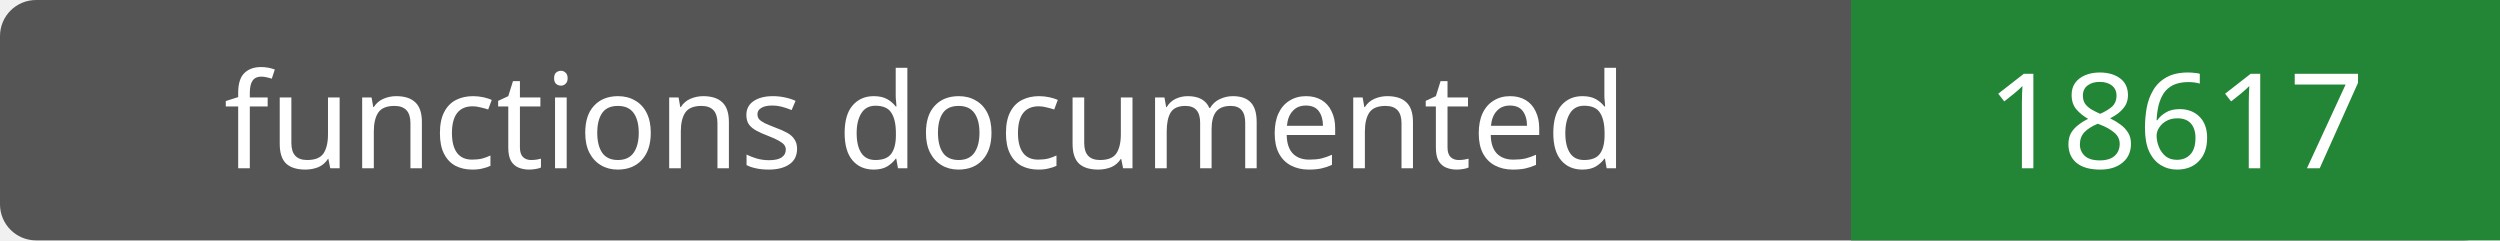
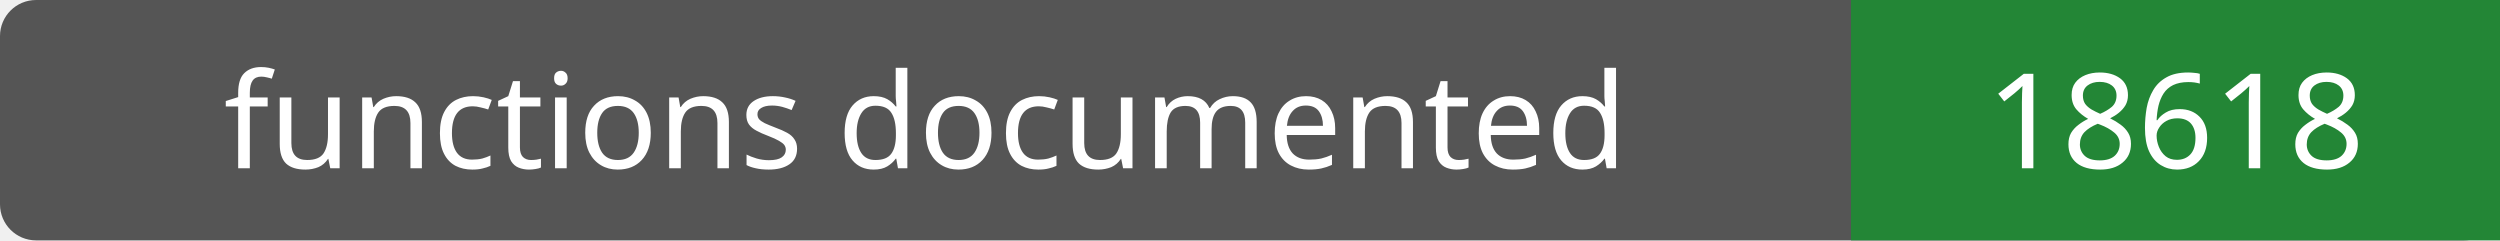
- <svg xmlns="http://www.w3.org/2000/svg" width="208" height="20" role="img" aria-label="functions documented: 18617">
+ <svg xmlns="http://www.w3.org/2000/svg" width="208" height="20" role="img" aria-label="functions documented: 18618">
  <rect width="208" height="20" rx="3" fill="#555" />
  <path fill="#238636" d="M154 0h54v20H154z" />
  <g fill="#fff" text-anchor="middle" font-family="Verdana,sans-serif" font-size="11">
    <text x="77.0" y="14">functions documented</text>
-     <text x="181.0" y="14">18617</text>
+     <text x="181.0" y="14">18618</text>
  </g>
</svg>
